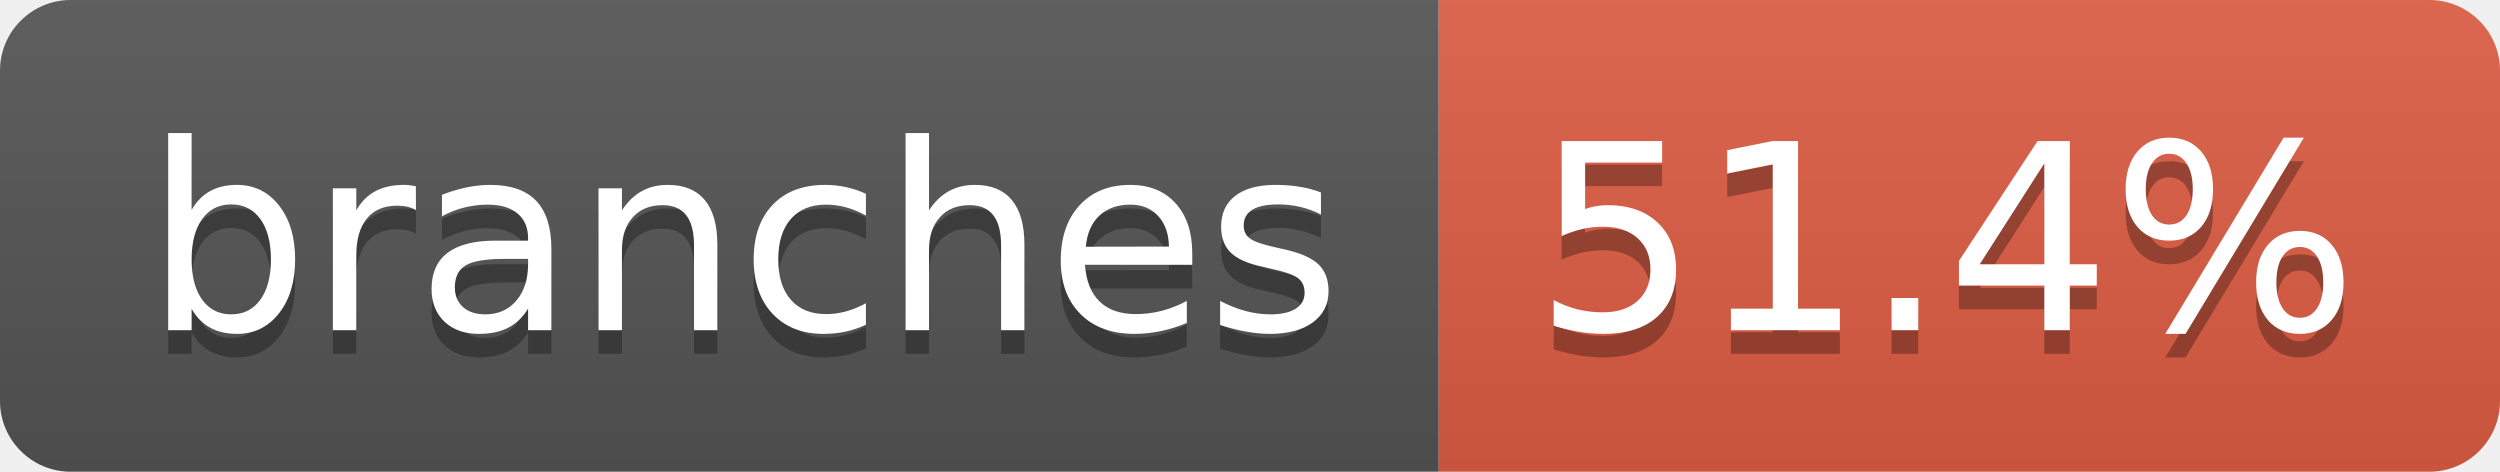
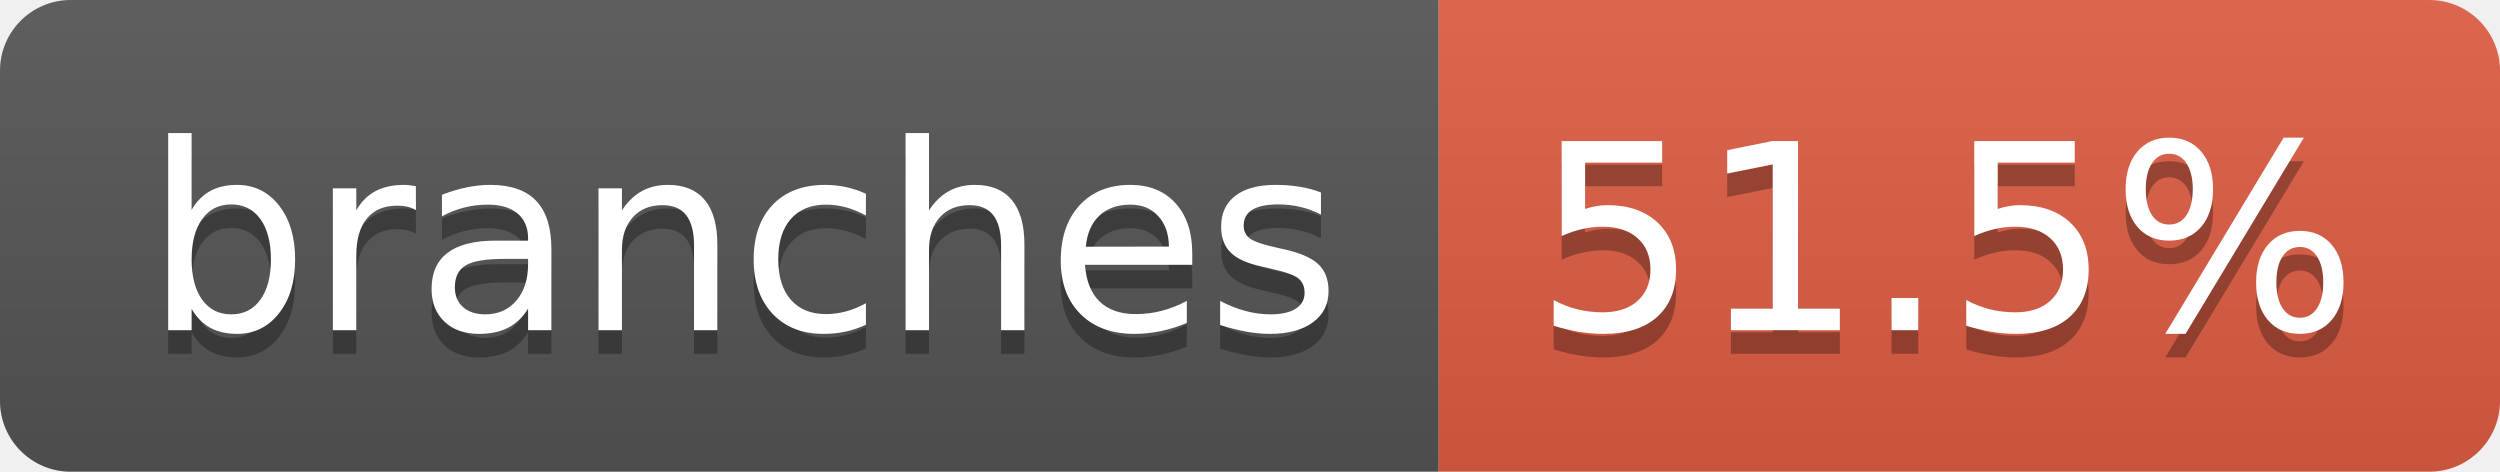
- <svg xmlns="http://www.w3.org/2000/svg" width="106" height="20" role="img" aria-label="branches: 51.4%">
+ <svg xmlns="http://www.w3.org/2000/svg" width="106" height="20" role="img" aria-label="branches: 51.5%">
  <linearGradient id="s" x2="0" y2="100%">
    <stop offset="0" stop-color="#bbb" stop-opacity=".1" />
    <stop offset="1" stop-opacity=".1" />
  </linearGradient>
  <clipPath id="r">
    <rect width="106" height="20" rx="3" fill="#fff" />
  </clipPath>
  <g clip-path="url(#r)">
    <rect width="61" height="20" fill="#555" />
    <rect x="61" width="45" height="20" fill="#e05d44" />
    <rect width="106" height="20" fill="url(#s)" />
  </g>
  <g fill="#fff" text-anchor="middle" font-family="Verdana,Geneva,DejaVu Sans,sans-serif" text-rendering="geometricPrecision" font-size="110">
    <text aria-hidden="true" x="315" y="150" fill="#010101" fill-opacity=".3" transform="scale(.1)" textLength="507">branches</text>
    <text x="315" y="140" transform="scale(.1)" fill="#fff" textLength="507">branches</text>
-     <text aria-hidden="true" x="825" y="150" fill="#010101" fill-opacity=".3" transform="scale(.1)" textLength="350">51.4%</text>
-     <text x="825" y="140" transform="scale(.1)" fill="#fff" textLength="350">51.4%</text>
+     <text aria-hidden="true" x="825" y="150" fill="#010101" fill-opacity=".3" transform="scale(.1)" textLength="350">51.5%</text>
+     <text x="825" y="140" transform="scale(.1)" fill="#fff" textLength="350">51.5%</text>
  </g>
</svg>
